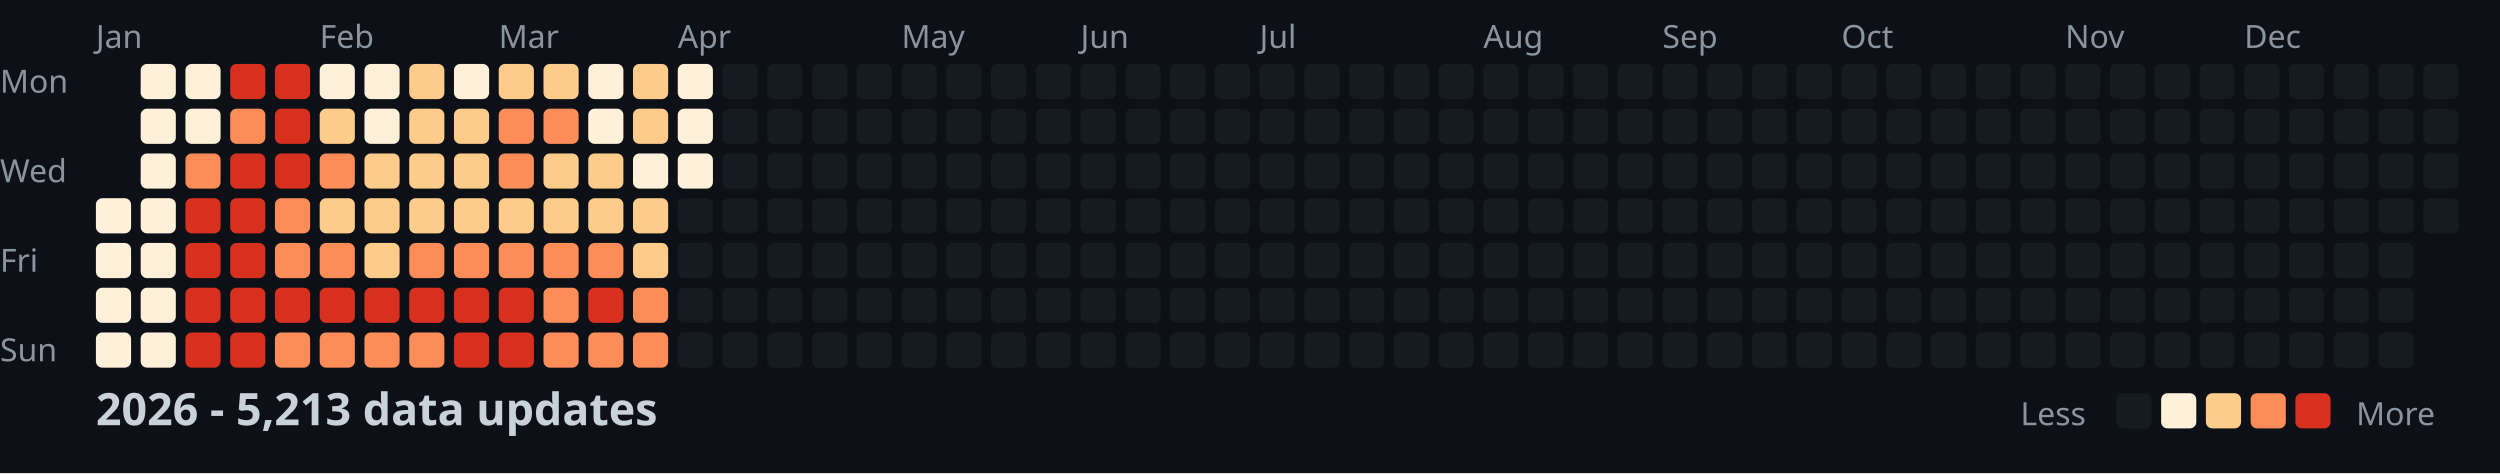
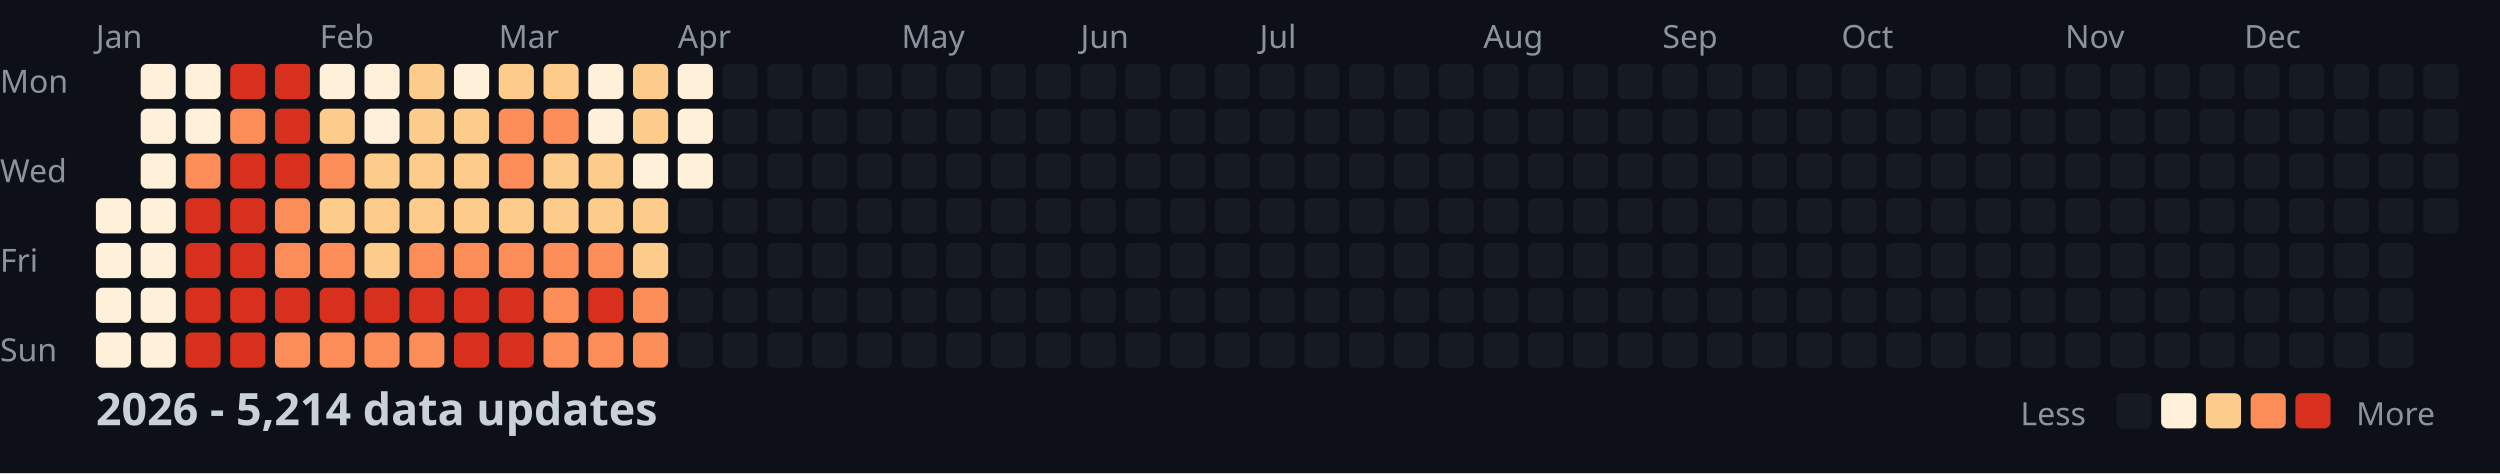
<svg xmlns="http://www.w3.org/2000/svg" width="782" height="148">
  <style>
    .month { font: 10px sans-serif; fill: #8b949e; }
    .day { font: 10px sans-serif; fill: #8b949e; }
    .title { font: bold 14px sans-serif; fill: #c9d1d9; }
    .legend { font: 10px sans-serif; fill: #8b949e; }
  </style>
  <rect width="100%" height="100%" fill="#0d1117" />
  <text x="0" y="29" class="day">Mon</text>
  <text x="0" y="57" class="day">Wed</text>
  <text x="0" y="85" class="day">Fri</text>
  <text x="0" y="113" class="day">Sun</text>
  <text x="30" y="15" class="month">Jan</text>
  <text x="100" y="15" class="month">Feb</text>
  <text x="156" y="15" class="month">Mar</text>
  <text x="212" y="15" class="month">Apr</text>
  <text x="282" y="15" class="month">May</text>
  <text x="338" y="15" class="month">Jun</text>
  <text x="394" y="15" class="month">Jul</text>
  <text x="464" y="15" class="month">Aug</text>
  <text x="520" y="15" class="month">Sep</text>
  <text x="576" y="15" class="month">Oct</text>
  <text x="646" y="15" class="month">Nov</text>
  <text x="702" y="15" class="month">Dec</text>
  <rect x="30" y="62" width="11" height="11" fill="#fef0d9" rx="2" />
  <rect x="30" y="76" width="11" height="11" fill="#fef0d9" rx="2" />
  <rect x="30" y="90" width="11" height="11" fill="#fef0d9" rx="2" />
  <rect x="30" y="104" width="11" height="11" fill="#fef0d9" rx="2" />
  <rect x="44" y="20" width="11" height="11" fill="#fef0d9" rx="2" />
  <rect x="44" y="34" width="11" height="11" fill="#fef0d9" rx="2" />
  <rect x="44" y="48" width="11" height="11" fill="#fef0d9" rx="2" />
  <rect x="44" y="62" width="11" height="11" fill="#fef0d9" rx="2" />
  <rect x="44" y="76" width="11" height="11" fill="#fef0d9" rx="2" />
  <rect x="44" y="90" width="11" height="11" fill="#fef0d9" rx="2" />
  <rect x="44" y="104" width="11" height="11" fill="#fef0d9" rx="2" />
  <rect x="58" y="20" width="11" height="11" fill="#fef0d9" rx="2" />
  <rect x="58" y="34" width="11" height="11" fill="#fef0d9" rx="2" />
  <rect x="58" y="48" width="11" height="11" fill="#fc8d59" rx="2" />
  <rect x="58" y="62" width="11" height="11" fill="#d7301f" rx="2" />
  <rect x="58" y="76" width="11" height="11" fill="#d7301f" rx="2" />
  <rect x="58" y="90" width="11" height="11" fill="#d7301f" rx="2" />
  <rect x="58" y="104" width="11" height="11" fill="#d7301f" rx="2" />
  <rect x="72" y="20" width="11" height="11" fill="#d7301f" rx="2" />
  <rect x="72" y="34" width="11" height="11" fill="#fc8d59" rx="2" />
  <rect x="72" y="48" width="11" height="11" fill="#d7301f" rx="2" />
  <rect x="72" y="62" width="11" height="11" fill="#d7301f" rx="2" />
  <rect x="72" y="76" width="11" height="11" fill="#d7301f" rx="2" />
  <rect x="72" y="90" width="11" height="11" fill="#d7301f" rx="2" />
  <rect x="72" y="104" width="11" height="11" fill="#d7301f" rx="2" />
  <rect x="86" y="20" width="11" height="11" fill="#d7301f" rx="2" />
  <rect x="86" y="34" width="11" height="11" fill="#d7301f" rx="2" />
  <rect x="86" y="48" width="11" height="11" fill="#d7301f" rx="2" />
  <rect x="86" y="62" width="11" height="11" fill="#fc8d59" rx="2" />
  <rect x="86" y="76" width="11" height="11" fill="#fc8d59" rx="2" />
  <rect x="86" y="90" width="11" height="11" fill="#d7301f" rx="2" />
  <rect x="86" y="104" width="11" height="11" fill="#fc8d59" rx="2" />
  <rect x="100" y="20" width="11" height="11" fill="#fef0d9" rx="2" />
  <rect x="100" y="34" width="11" height="11" fill="#fdcc8a" rx="2" />
  <rect x="100" y="48" width="11" height="11" fill="#fc8d59" rx="2" />
  <rect x="100" y="62" width="11" height="11" fill="#fdcc8a" rx="2" />
  <rect x="100" y="76" width="11" height="11" fill="#fc8d59" rx="2" />
  <rect x="100" y="90" width="11" height="11" fill="#d7301f" rx="2" />
  <rect x="100" y="104" width="11" height="11" fill="#fc8d59" rx="2" />
  <rect x="114" y="20" width="11" height="11" fill="#fef0d9" rx="2" />
  <rect x="114" y="34" width="11" height="11" fill="#fef0d9" rx="2" />
  <rect x="114" y="48" width="11" height="11" fill="#fdcc8a" rx="2" />
  <rect x="114" y="62" width="11" height="11" fill="#fdcc8a" rx="2" />
  <rect x="114" y="76" width="11" height="11" fill="#fdcc8a" rx="2" />
  <rect x="114" y="90" width="11" height="11" fill="#d7301f" rx="2" />
  <rect x="114" y="104" width="11" height="11" fill="#fc8d59" rx="2" />
  <rect x="128" y="20" width="11" height="11" fill="#fdcc8a" rx="2" />
  <rect x="128" y="34" width="11" height="11" fill="#fdcc8a" rx="2" />
  <rect x="128" y="48" width="11" height="11" fill="#fdcc8a" rx="2" />
  <rect x="128" y="62" width="11" height="11" fill="#fdcc8a" rx="2" />
  <rect x="128" y="76" width="11" height="11" fill="#fc8d59" rx="2" />
  <rect x="128" y="90" width="11" height="11" fill="#d7301f" rx="2" />
  <rect x="128" y="104" width="11" height="11" fill="#fc8d59" rx="2" />
  <rect x="142" y="20" width="11" height="11" fill="#fef0d9" rx="2" />
  <rect x="142" y="34" width="11" height="11" fill="#fdcc8a" rx="2" />
  <rect x="142" y="48" width="11" height="11" fill="#fdcc8a" rx="2" />
  <rect x="142" y="62" width="11" height="11" fill="#fdcc8a" rx="2" />
  <rect x="142" y="76" width="11" height="11" fill="#fc8d59" rx="2" />
  <rect x="142" y="90" width="11" height="11" fill="#d7301f" rx="2" />
  <rect x="142" y="104" width="11" height="11" fill="#d7301f" rx="2" />
  <rect x="156" y="20" width="11" height="11" fill="#fdcc8a" rx="2" />
  <rect x="156" y="34" width="11" height="11" fill="#fc8d59" rx="2" />
  <rect x="156" y="48" width="11" height="11" fill="#fc8d59" rx="2" />
  <rect x="156" y="62" width="11" height="11" fill="#fdcc8a" rx="2" />
  <rect x="156" y="76" width="11" height="11" fill="#fc8d59" rx="2" />
  <rect x="156" y="90" width="11" height="11" fill="#d7301f" rx="2" />
  <rect x="156" y="104" width="11" height="11" fill="#d7301f" rx="2" />
  <rect x="170" y="20" width="11" height="11" fill="#fdcc8a" rx="2" />
  <rect x="170" y="34" width="11" height="11" fill="#fc8d59" rx="2" />
  <rect x="170" y="48" width="11" height="11" fill="#fdcc8a" rx="2" />
  <rect x="170" y="62" width="11" height="11" fill="#fdcc8a" rx="2" />
  <rect x="170" y="76" width="11" height="11" fill="#fc8d59" rx="2" />
  <rect x="170" y="90" width="11" height="11" fill="#fc8d59" rx="2" />
  <rect x="170" y="104" width="11" height="11" fill="#fc8d59" rx="2" />
  <rect x="184" y="20" width="11" height="11" fill="#fef0d9" rx="2" />
  <rect x="184" y="34" width="11" height="11" fill="#fef0d9" rx="2" />
  <rect x="184" y="48" width="11" height="11" fill="#fdcc8a" rx="2" />
  <rect x="184" y="62" width="11" height="11" fill="#fdcc8a" rx="2" />
  <rect x="184" y="76" width="11" height="11" fill="#fc8d59" rx="2" />
  <rect x="184" y="90" width="11" height="11" fill="#d7301f" rx="2" />
  <rect x="184" y="104" width="11" height="11" fill="#fc8d59" rx="2" />
  <rect x="198" y="20" width="11" height="11" fill="#fdcc8a" rx="2" />
  <rect x="198" y="34" width="11" height="11" fill="#fdcc8a" rx="2" />
  <rect x="198" y="48" width="11" height="11" fill="#fef0d9" rx="2" />
  <rect x="198" y="62" width="11" height="11" fill="#fdcc8a" rx="2" />
  <rect x="198" y="76" width="11" height="11" fill="#fdcc8a" rx="2" />
  <rect x="198" y="90" width="11" height="11" fill="#fc8d59" rx="2" />
  <rect x="198" y="104" width="11" height="11" fill="#fc8d59" rx="2" />
  <rect x="212" y="20" width="11" height="11" fill="#fef0d9" rx="2" />
  <rect x="212" y="34" width="11" height="11" fill="#fef0d9" rx="2" />
  <rect x="212" y="48" width="11" height="11" fill="#fef0d9" rx="2" />
  <rect x="212" y="62" width="11" height="11" fill="#161b22" rx="2" />
  <rect x="212" y="76" width="11" height="11" fill="#161b22" rx="2" />
  <rect x="212" y="90" width="11" height="11" fill="#161b22" rx="2" />
  <rect x="212" y="104" width="11" height="11" fill="#161b22" rx="2" />
  <rect x="226" y="20" width="11" height="11" fill="#161b22" rx="2" />
  <rect x="226" y="34" width="11" height="11" fill="#161b22" rx="2" />
  <rect x="226" y="48" width="11" height="11" fill="#161b22" rx="2" />
  <rect x="226" y="62" width="11" height="11" fill="#161b22" rx="2" />
  <rect x="226" y="76" width="11" height="11" fill="#161b22" rx="2" />
  <rect x="226" y="90" width="11" height="11" fill="#161b22" rx="2" />
  <rect x="226" y="104" width="11" height="11" fill="#161b22" rx="2" />
  <rect x="240" y="20" width="11" height="11" fill="#161b22" rx="2" />
  <rect x="240" y="34" width="11" height="11" fill="#161b22" rx="2" />
  <rect x="240" y="48" width="11" height="11" fill="#161b22" rx="2" />
  <rect x="240" y="62" width="11" height="11" fill="#161b22" rx="2" />
  <rect x="240" y="76" width="11" height="11" fill="#161b22" rx="2" />
  <rect x="240" y="90" width="11" height="11" fill="#161b22" rx="2" />
  <rect x="240" y="104" width="11" height="11" fill="#161b22" rx="2" />
  <rect x="254" y="20" width="11" height="11" fill="#161b22" rx="2" />
  <rect x="254" y="34" width="11" height="11" fill="#161b22" rx="2" />
  <rect x="254" y="48" width="11" height="11" fill="#161b22" rx="2" />
  <rect x="254" y="62" width="11" height="11" fill="#161b22" rx="2" />
  <rect x="254" y="76" width="11" height="11" fill="#161b22" rx="2" />
  <rect x="254" y="90" width="11" height="11" fill="#161b22" rx="2" />
  <rect x="254" y="104" width="11" height="11" fill="#161b22" rx="2" />
  <rect x="268" y="20" width="11" height="11" fill="#161b22" rx="2" />
  <rect x="268" y="34" width="11" height="11" fill="#161b22" rx="2" />
  <rect x="268" y="48" width="11" height="11" fill="#161b22" rx="2" />
  <rect x="268" y="62" width="11" height="11" fill="#161b22" rx="2" />
  <rect x="268" y="76" width="11" height="11" fill="#161b22" rx="2" />
  <rect x="268" y="90" width="11" height="11" fill="#161b22" rx="2" />
  <rect x="268" y="104" width="11" height="11" fill="#161b22" rx="2" />
  <rect x="282" y="20" width="11" height="11" fill="#161b22" rx="2" />
  <rect x="282" y="34" width="11" height="11" fill="#161b22" rx="2" />
  <rect x="282" y="48" width="11" height="11" fill="#161b22" rx="2" />
  <rect x="282" y="62" width="11" height="11" fill="#161b22" rx="2" />
  <rect x="282" y="76" width="11" height="11" fill="#161b22" rx="2" />
  <rect x="282" y="90" width="11" height="11" fill="#161b22" rx="2" />
  <rect x="282" y="104" width="11" height="11" fill="#161b22" rx="2" />
  <rect x="296" y="20" width="11" height="11" fill="#161b22" rx="2" />
  <rect x="296" y="34" width="11" height="11" fill="#161b22" rx="2" />
  <rect x="296" y="48" width="11" height="11" fill="#161b22" rx="2" />
  <rect x="296" y="62" width="11" height="11" fill="#161b22" rx="2" />
  <rect x="296" y="76" width="11" height="11" fill="#161b22" rx="2" />
  <rect x="296" y="90" width="11" height="11" fill="#161b22" rx="2" />
  <rect x="296" y="104" width="11" height="11" fill="#161b22" rx="2" />
  <rect x="310" y="20" width="11" height="11" fill="#161b22" rx="2" />
  <rect x="310" y="34" width="11" height="11" fill="#161b22" rx="2" />
  <rect x="310" y="48" width="11" height="11" fill="#161b22" rx="2" />
  <rect x="310" y="62" width="11" height="11" fill="#161b22" rx="2" />
  <rect x="310" y="76" width="11" height="11" fill="#161b22" rx="2" />
  <rect x="310" y="90" width="11" height="11" fill="#161b22" rx="2" />
  <rect x="310" y="104" width="11" height="11" fill="#161b22" rx="2" />
  <rect x="324" y="20" width="11" height="11" fill="#161b22" rx="2" />
  <rect x="324" y="34" width="11" height="11" fill="#161b22" rx="2" />
  <rect x="324" y="48" width="11" height="11" fill="#161b22" rx="2" />
  <rect x="324" y="62" width="11" height="11" fill="#161b22" rx="2" />
  <rect x="324" y="76" width="11" height="11" fill="#161b22" rx="2" />
  <rect x="324" y="90" width="11" height="11" fill="#161b22" rx="2" />
  <rect x="324" y="104" width="11" height="11" fill="#161b22" rx="2" />
  <rect x="338" y="20" width="11" height="11" fill="#161b22" rx="2" />
  <rect x="338" y="34" width="11" height="11" fill="#161b22" rx="2" />
  <rect x="338" y="48" width="11" height="11" fill="#161b22" rx="2" />
  <rect x="338" y="62" width="11" height="11" fill="#161b22" rx="2" />
  <rect x="338" y="76" width="11" height="11" fill="#161b22" rx="2" />
  <rect x="338" y="90" width="11" height="11" fill="#161b22" rx="2" />
  <rect x="338" y="104" width="11" height="11" fill="#161b22" rx="2" />
  <rect x="352" y="20" width="11" height="11" fill="#161b22" rx="2" />
  <rect x="352" y="34" width="11" height="11" fill="#161b22" rx="2" />
  <rect x="352" y="48" width="11" height="11" fill="#161b22" rx="2" />
  <rect x="352" y="62" width="11" height="11" fill="#161b22" rx="2" />
  <rect x="352" y="76" width="11" height="11" fill="#161b22" rx="2" />
  <rect x="352" y="90" width="11" height="11" fill="#161b22" rx="2" />
  <rect x="352" y="104" width="11" height="11" fill="#161b22" rx="2" />
  <rect x="366" y="20" width="11" height="11" fill="#161b22" rx="2" />
  <rect x="366" y="34" width="11" height="11" fill="#161b22" rx="2" />
  <rect x="366" y="48" width="11" height="11" fill="#161b22" rx="2" />
  <rect x="366" y="62" width="11" height="11" fill="#161b22" rx="2" />
  <rect x="366" y="76" width="11" height="11" fill="#161b22" rx="2" />
  <rect x="366" y="90" width="11" height="11" fill="#161b22" rx="2" />
  <rect x="366" y="104" width="11" height="11" fill="#161b22" rx="2" />
  <rect x="380" y="20" width="11" height="11" fill="#161b22" rx="2" />
  <rect x="380" y="34" width="11" height="11" fill="#161b22" rx="2" />
  <rect x="380" y="48" width="11" height="11" fill="#161b22" rx="2" />
  <rect x="380" y="62" width="11" height="11" fill="#161b22" rx="2" />
  <rect x="380" y="76" width="11" height="11" fill="#161b22" rx="2" />
  <rect x="380" y="90" width="11" height="11" fill="#161b22" rx="2" />
  <rect x="380" y="104" width="11" height="11" fill="#161b22" rx="2" />
  <rect x="394" y="20" width="11" height="11" fill="#161b22" rx="2" />
  <rect x="394" y="34" width="11" height="11" fill="#161b22" rx="2" />
  <rect x="394" y="48" width="11" height="11" fill="#161b22" rx="2" />
  <rect x="394" y="62" width="11" height="11" fill="#161b22" rx="2" />
  <rect x="394" y="76" width="11" height="11" fill="#161b22" rx="2" />
  <rect x="394" y="90" width="11" height="11" fill="#161b22" rx="2" />
  <rect x="394" y="104" width="11" height="11" fill="#161b22" rx="2" />
  <rect x="408" y="20" width="11" height="11" fill="#161b22" rx="2" />
  <rect x="408" y="34" width="11" height="11" fill="#161b22" rx="2" />
  <rect x="408" y="48" width="11" height="11" fill="#161b22" rx="2" />
  <rect x="408" y="62" width="11" height="11" fill="#161b22" rx="2" />
  <rect x="408" y="76" width="11" height="11" fill="#161b22" rx="2" />
  <rect x="408" y="90" width="11" height="11" fill="#161b22" rx="2" />
  <rect x="408" y="104" width="11" height="11" fill="#161b22" rx="2" />
  <rect x="422" y="20" width="11" height="11" fill="#161b22" rx="2" />
  <rect x="422" y="34" width="11" height="11" fill="#161b22" rx="2" />
  <rect x="422" y="48" width="11" height="11" fill="#161b22" rx="2" />
  <rect x="422" y="62" width="11" height="11" fill="#161b22" rx="2" />
  <rect x="422" y="76" width="11" height="11" fill="#161b22" rx="2" />
  <rect x="422" y="90" width="11" height="11" fill="#161b22" rx="2" />
  <rect x="422" y="104" width="11" height="11" fill="#161b22" rx="2" />
  <rect x="436" y="20" width="11" height="11" fill="#161b22" rx="2" />
  <rect x="436" y="34" width="11" height="11" fill="#161b22" rx="2" />
  <rect x="436" y="48" width="11" height="11" fill="#161b22" rx="2" />
  <rect x="436" y="62" width="11" height="11" fill="#161b22" rx="2" />
  <rect x="436" y="76" width="11" height="11" fill="#161b22" rx="2" />
  <rect x="436" y="90" width="11" height="11" fill="#161b22" rx="2" />
  <rect x="436" y="104" width="11" height="11" fill="#161b22" rx="2" />
  <rect x="450" y="20" width="11" height="11" fill="#161b22" rx="2" />
  <rect x="450" y="34" width="11" height="11" fill="#161b22" rx="2" />
  <rect x="450" y="48" width="11" height="11" fill="#161b22" rx="2" />
  <rect x="450" y="62" width="11" height="11" fill="#161b22" rx="2" />
  <rect x="450" y="76" width="11" height="11" fill="#161b22" rx="2" />
  <rect x="450" y="90" width="11" height="11" fill="#161b22" rx="2" />
  <rect x="450" y="104" width="11" height="11" fill="#161b22" rx="2" />
  <rect x="464" y="20" width="11" height="11" fill="#161b22" rx="2" />
  <rect x="464" y="34" width="11" height="11" fill="#161b22" rx="2" />
  <rect x="464" y="48" width="11" height="11" fill="#161b22" rx="2" />
  <rect x="464" y="62" width="11" height="11" fill="#161b22" rx="2" />
  <rect x="464" y="76" width="11" height="11" fill="#161b22" rx="2" />
  <rect x="464" y="90" width="11" height="11" fill="#161b22" rx="2" />
  <rect x="464" y="104" width="11" height="11" fill="#161b22" rx="2" />
  <rect x="478" y="20" width="11" height="11" fill="#161b22" rx="2" />
  <rect x="478" y="34" width="11" height="11" fill="#161b22" rx="2" />
  <rect x="478" y="48" width="11" height="11" fill="#161b22" rx="2" />
  <rect x="478" y="62" width="11" height="11" fill="#161b22" rx="2" />
  <rect x="478" y="76" width="11" height="11" fill="#161b22" rx="2" />
  <rect x="478" y="90" width="11" height="11" fill="#161b22" rx="2" />
  <rect x="478" y="104" width="11" height="11" fill="#161b22" rx="2" />
  <rect x="492" y="20" width="11" height="11" fill="#161b22" rx="2" />
  <rect x="492" y="34" width="11" height="11" fill="#161b22" rx="2" />
  <rect x="492" y="48" width="11" height="11" fill="#161b22" rx="2" />
  <rect x="492" y="62" width="11" height="11" fill="#161b22" rx="2" />
  <rect x="492" y="76" width="11" height="11" fill="#161b22" rx="2" />
  <rect x="492" y="90" width="11" height="11" fill="#161b22" rx="2" />
  <rect x="492" y="104" width="11" height="11" fill="#161b22" rx="2" />
  <rect x="506" y="20" width="11" height="11" fill="#161b22" rx="2" />
  <rect x="506" y="34" width="11" height="11" fill="#161b22" rx="2" />
  <rect x="506" y="48" width="11" height="11" fill="#161b22" rx="2" />
  <rect x="506" y="62" width="11" height="11" fill="#161b22" rx="2" />
  <rect x="506" y="76" width="11" height="11" fill="#161b22" rx="2" />
  <rect x="506" y="90" width="11" height="11" fill="#161b22" rx="2" />
  <rect x="506" y="104" width="11" height="11" fill="#161b22" rx="2" />
  <rect x="520" y="20" width="11" height="11" fill="#161b22" rx="2" />
  <rect x="520" y="34" width="11" height="11" fill="#161b22" rx="2" />
  <rect x="520" y="48" width="11" height="11" fill="#161b22" rx="2" />
  <rect x="520" y="62" width="11" height="11" fill="#161b22" rx="2" />
  <rect x="520" y="76" width="11" height="11" fill="#161b22" rx="2" />
  <rect x="520" y="90" width="11" height="11" fill="#161b22" rx="2" />
  <rect x="520" y="104" width="11" height="11" fill="#161b22" rx="2" />
  <rect x="534" y="20" width="11" height="11" fill="#161b22" rx="2" />
  <rect x="534" y="34" width="11" height="11" fill="#161b22" rx="2" />
  <rect x="534" y="48" width="11" height="11" fill="#161b22" rx="2" />
  <rect x="534" y="62" width="11" height="11" fill="#161b22" rx="2" />
  <rect x="534" y="76" width="11" height="11" fill="#161b22" rx="2" />
  <rect x="534" y="90" width="11" height="11" fill="#161b22" rx="2" />
  <rect x="534" y="104" width="11" height="11" fill="#161b22" rx="2" />
  <rect x="548" y="20" width="11" height="11" fill="#161b22" rx="2" />
  <rect x="548" y="34" width="11" height="11" fill="#161b22" rx="2" />
  <rect x="548" y="48" width="11" height="11" fill="#161b22" rx="2" />
  <rect x="548" y="62" width="11" height="11" fill="#161b22" rx="2" />
  <rect x="548" y="76" width="11" height="11" fill="#161b22" rx="2" />
  <rect x="548" y="90" width="11" height="11" fill="#161b22" rx="2" />
  <rect x="548" y="104" width="11" height="11" fill="#161b22" rx="2" />
  <rect x="562" y="20" width="11" height="11" fill="#161b22" rx="2" />
  <rect x="562" y="34" width="11" height="11" fill="#161b22" rx="2" />
  <rect x="562" y="48" width="11" height="11" fill="#161b22" rx="2" />
  <rect x="562" y="62" width="11" height="11" fill="#161b22" rx="2" />
  <rect x="562" y="76" width="11" height="11" fill="#161b22" rx="2" />
  <rect x="562" y="90" width="11" height="11" fill="#161b22" rx="2" />
  <rect x="562" y="104" width="11" height="11" fill="#161b22" rx="2" />
  <rect x="576" y="20" width="11" height="11" fill="#161b22" rx="2" />
  <rect x="576" y="34" width="11" height="11" fill="#161b22" rx="2" />
  <rect x="576" y="48" width="11" height="11" fill="#161b22" rx="2" />
  <rect x="576" y="62" width="11" height="11" fill="#161b22" rx="2" />
  <rect x="576" y="76" width="11" height="11" fill="#161b22" rx="2" />
  <rect x="576" y="90" width="11" height="11" fill="#161b22" rx="2" />
  <rect x="576" y="104" width="11" height="11" fill="#161b22" rx="2" />
  <rect x="590" y="20" width="11" height="11" fill="#161b22" rx="2" />
  <rect x="590" y="34" width="11" height="11" fill="#161b22" rx="2" />
  <rect x="590" y="48" width="11" height="11" fill="#161b22" rx="2" />
  <rect x="590" y="62" width="11" height="11" fill="#161b22" rx="2" />
  <rect x="590" y="76" width="11" height="11" fill="#161b22" rx="2" />
  <rect x="590" y="90" width="11" height="11" fill="#161b22" rx="2" />
  <rect x="590" y="104" width="11" height="11" fill="#161b22" rx="2" />
  <rect x="604" y="20" width="11" height="11" fill="#161b22" rx="2" />
  <rect x="604" y="34" width="11" height="11" fill="#161b22" rx="2" />
  <rect x="604" y="48" width="11" height="11" fill="#161b22" rx="2" />
  <rect x="604" y="62" width="11" height="11" fill="#161b22" rx="2" />
  <rect x="604" y="76" width="11" height="11" fill="#161b22" rx="2" />
  <rect x="604" y="90" width="11" height="11" fill="#161b22" rx="2" />
  <rect x="604" y="104" width="11" height="11" fill="#161b22" rx="2" />
  <rect x="618" y="20" width="11" height="11" fill="#161b22" rx="2" />
  <rect x="618" y="34" width="11" height="11" fill="#161b22" rx="2" />
  <rect x="618" y="48" width="11" height="11" fill="#161b22" rx="2" />
  <rect x="618" y="62" width="11" height="11" fill="#161b22" rx="2" />
  <rect x="618" y="76" width="11" height="11" fill="#161b22" rx="2" />
  <rect x="618" y="90" width="11" height="11" fill="#161b22" rx="2" />
  <rect x="618" y="104" width="11" height="11" fill="#161b22" rx="2" />
  <rect x="632" y="20" width="11" height="11" fill="#161b22" rx="2" />
  <rect x="632" y="34" width="11" height="11" fill="#161b22" rx="2" />
  <rect x="632" y="48" width="11" height="11" fill="#161b22" rx="2" />
  <rect x="632" y="62" width="11" height="11" fill="#161b22" rx="2" />
  <rect x="632" y="76" width="11" height="11" fill="#161b22" rx="2" />
  <rect x="632" y="90" width="11" height="11" fill="#161b22" rx="2" />
  <rect x="632" y="104" width="11" height="11" fill="#161b22" rx="2" />
  <rect x="646" y="20" width="11" height="11" fill="#161b22" rx="2" />
  <rect x="646" y="34" width="11" height="11" fill="#161b22" rx="2" />
  <rect x="646" y="48" width="11" height="11" fill="#161b22" rx="2" />
  <rect x="646" y="62" width="11" height="11" fill="#161b22" rx="2" />
  <rect x="646" y="76" width="11" height="11" fill="#161b22" rx="2" />
  <rect x="646" y="90" width="11" height="11" fill="#161b22" rx="2" />
  <rect x="646" y="104" width="11" height="11" fill="#161b22" rx="2" />
  <rect x="660" y="20" width="11" height="11" fill="#161b22" rx="2" />
  <rect x="660" y="34" width="11" height="11" fill="#161b22" rx="2" />
  <rect x="660" y="48" width="11" height="11" fill="#161b22" rx="2" />
  <rect x="660" y="62" width="11" height="11" fill="#161b22" rx="2" />
  <rect x="660" y="76" width="11" height="11" fill="#161b22" rx="2" />
  <rect x="660" y="90" width="11" height="11" fill="#161b22" rx="2" />
  <rect x="660" y="104" width="11" height="11" fill="#161b22" rx="2" />
  <rect x="674" y="20" width="11" height="11" fill="#161b22" rx="2" />
  <rect x="674" y="34" width="11" height="11" fill="#161b22" rx="2" />
  <rect x="674" y="48" width="11" height="11" fill="#161b22" rx="2" />
  <rect x="674" y="62" width="11" height="11" fill="#161b22" rx="2" />
  <rect x="674" y="76" width="11" height="11" fill="#161b22" rx="2" />
  <rect x="674" y="90" width="11" height="11" fill="#161b22" rx="2" />
  <rect x="674" y="104" width="11" height="11" fill="#161b22" rx="2" />
  <rect x="688" y="20" width="11" height="11" fill="#161b22" rx="2" />
  <rect x="688" y="34" width="11" height="11" fill="#161b22" rx="2" />
  <rect x="688" y="48" width="11" height="11" fill="#161b22" rx="2" />
  <rect x="688" y="62" width="11" height="11" fill="#161b22" rx="2" />
  <rect x="688" y="76" width="11" height="11" fill="#161b22" rx="2" />
  <rect x="688" y="90" width="11" height="11" fill="#161b22" rx="2" />
  <rect x="688" y="104" width="11" height="11" fill="#161b22" rx="2" />
  <rect x="702" y="20" width="11" height="11" fill="#161b22" rx="2" />
  <rect x="702" y="34" width="11" height="11" fill="#161b22" rx="2" />
  <rect x="702" y="48" width="11" height="11" fill="#161b22" rx="2" />
  <rect x="702" y="62" width="11" height="11" fill="#161b22" rx="2" />
  <rect x="702" y="76" width="11" height="11" fill="#161b22" rx="2" />
  <rect x="702" y="90" width="11" height="11" fill="#161b22" rx="2" />
  <rect x="702" y="104" width="11" height="11" fill="#161b22" rx="2" />
  <rect x="716" y="20" width="11" height="11" fill="#161b22" rx="2" />
  <rect x="716" y="34" width="11" height="11" fill="#161b22" rx="2" />
  <rect x="716" y="48" width="11" height="11" fill="#161b22" rx="2" />
  <rect x="716" y="62" width="11" height="11" fill="#161b22" rx="2" />
  <rect x="716" y="76" width="11" height="11" fill="#161b22" rx="2" />
  <rect x="716" y="90" width="11" height="11" fill="#161b22" rx="2" />
  <rect x="716" y="104" width="11" height="11" fill="#161b22" rx="2" />
  <rect x="730" y="20" width="11" height="11" fill="#161b22" rx="2" />
  <rect x="730" y="34" width="11" height="11" fill="#161b22" rx="2" />
  <rect x="730" y="48" width="11" height="11" fill="#161b22" rx="2" />
  <rect x="730" y="62" width="11" height="11" fill="#161b22" rx="2" />
  <rect x="730" y="76" width="11" height="11" fill="#161b22" rx="2" />
  <rect x="730" y="90" width="11" height="11" fill="#161b22" rx="2" />
  <rect x="730" y="104" width="11" height="11" fill="#161b22" rx="2" />
  <rect x="744" y="20" width="11" height="11" fill="#161b22" rx="2" />
  <rect x="744" y="34" width="11" height="11" fill="#161b22" rx="2" />
  <rect x="744" y="48" width="11" height="11" fill="#161b22" rx="2" />
  <rect x="744" y="62" width="11" height="11" fill="#161b22" rx="2" />
  <rect x="744" y="76" width="11" height="11" fill="#161b22" rx="2" />
  <rect x="744" y="90" width="11" height="11" fill="#161b22" rx="2" />
  <rect x="744" y="104" width="11" height="11" fill="#161b22" rx="2" />
  <rect x="758" y="20" width="11" height="11" fill="#161b22" rx="2" />
  <rect x="758" y="34" width="11" height="11" fill="#161b22" rx="2" />
  <rect x="758" y="48" width="11" height="11" fill="#161b22" rx="2" />
  <rect x="758" y="62" width="11" height="11" fill="#161b22" rx="2" />
-   <text x="30" y="133" class="title">2026 - 5,213 data updates</text>
+   <text x="30" y="133" class="title">2026 - 5,214 data updates</text>
  <text x="632" y="133" class="legend">Less</text>
  <rect x="662" y="123" width="11" height="11" fill="#161b22" rx="2" />
  <rect x="676" y="123" width="11" height="11" fill="#fef0d9" rx="2" />
  <rect x="690" y="123" width="11" height="11" fill="#fdcc8a" rx="2" />
  <rect x="704" y="123" width="11" height="11" fill="#fc8d59" rx="2" />
  <rect x="718" y="123" width="11" height="11" fill="#d7301f" rx="2" />
  <text x="737" y="133" class="legend">More</text>
</svg>
